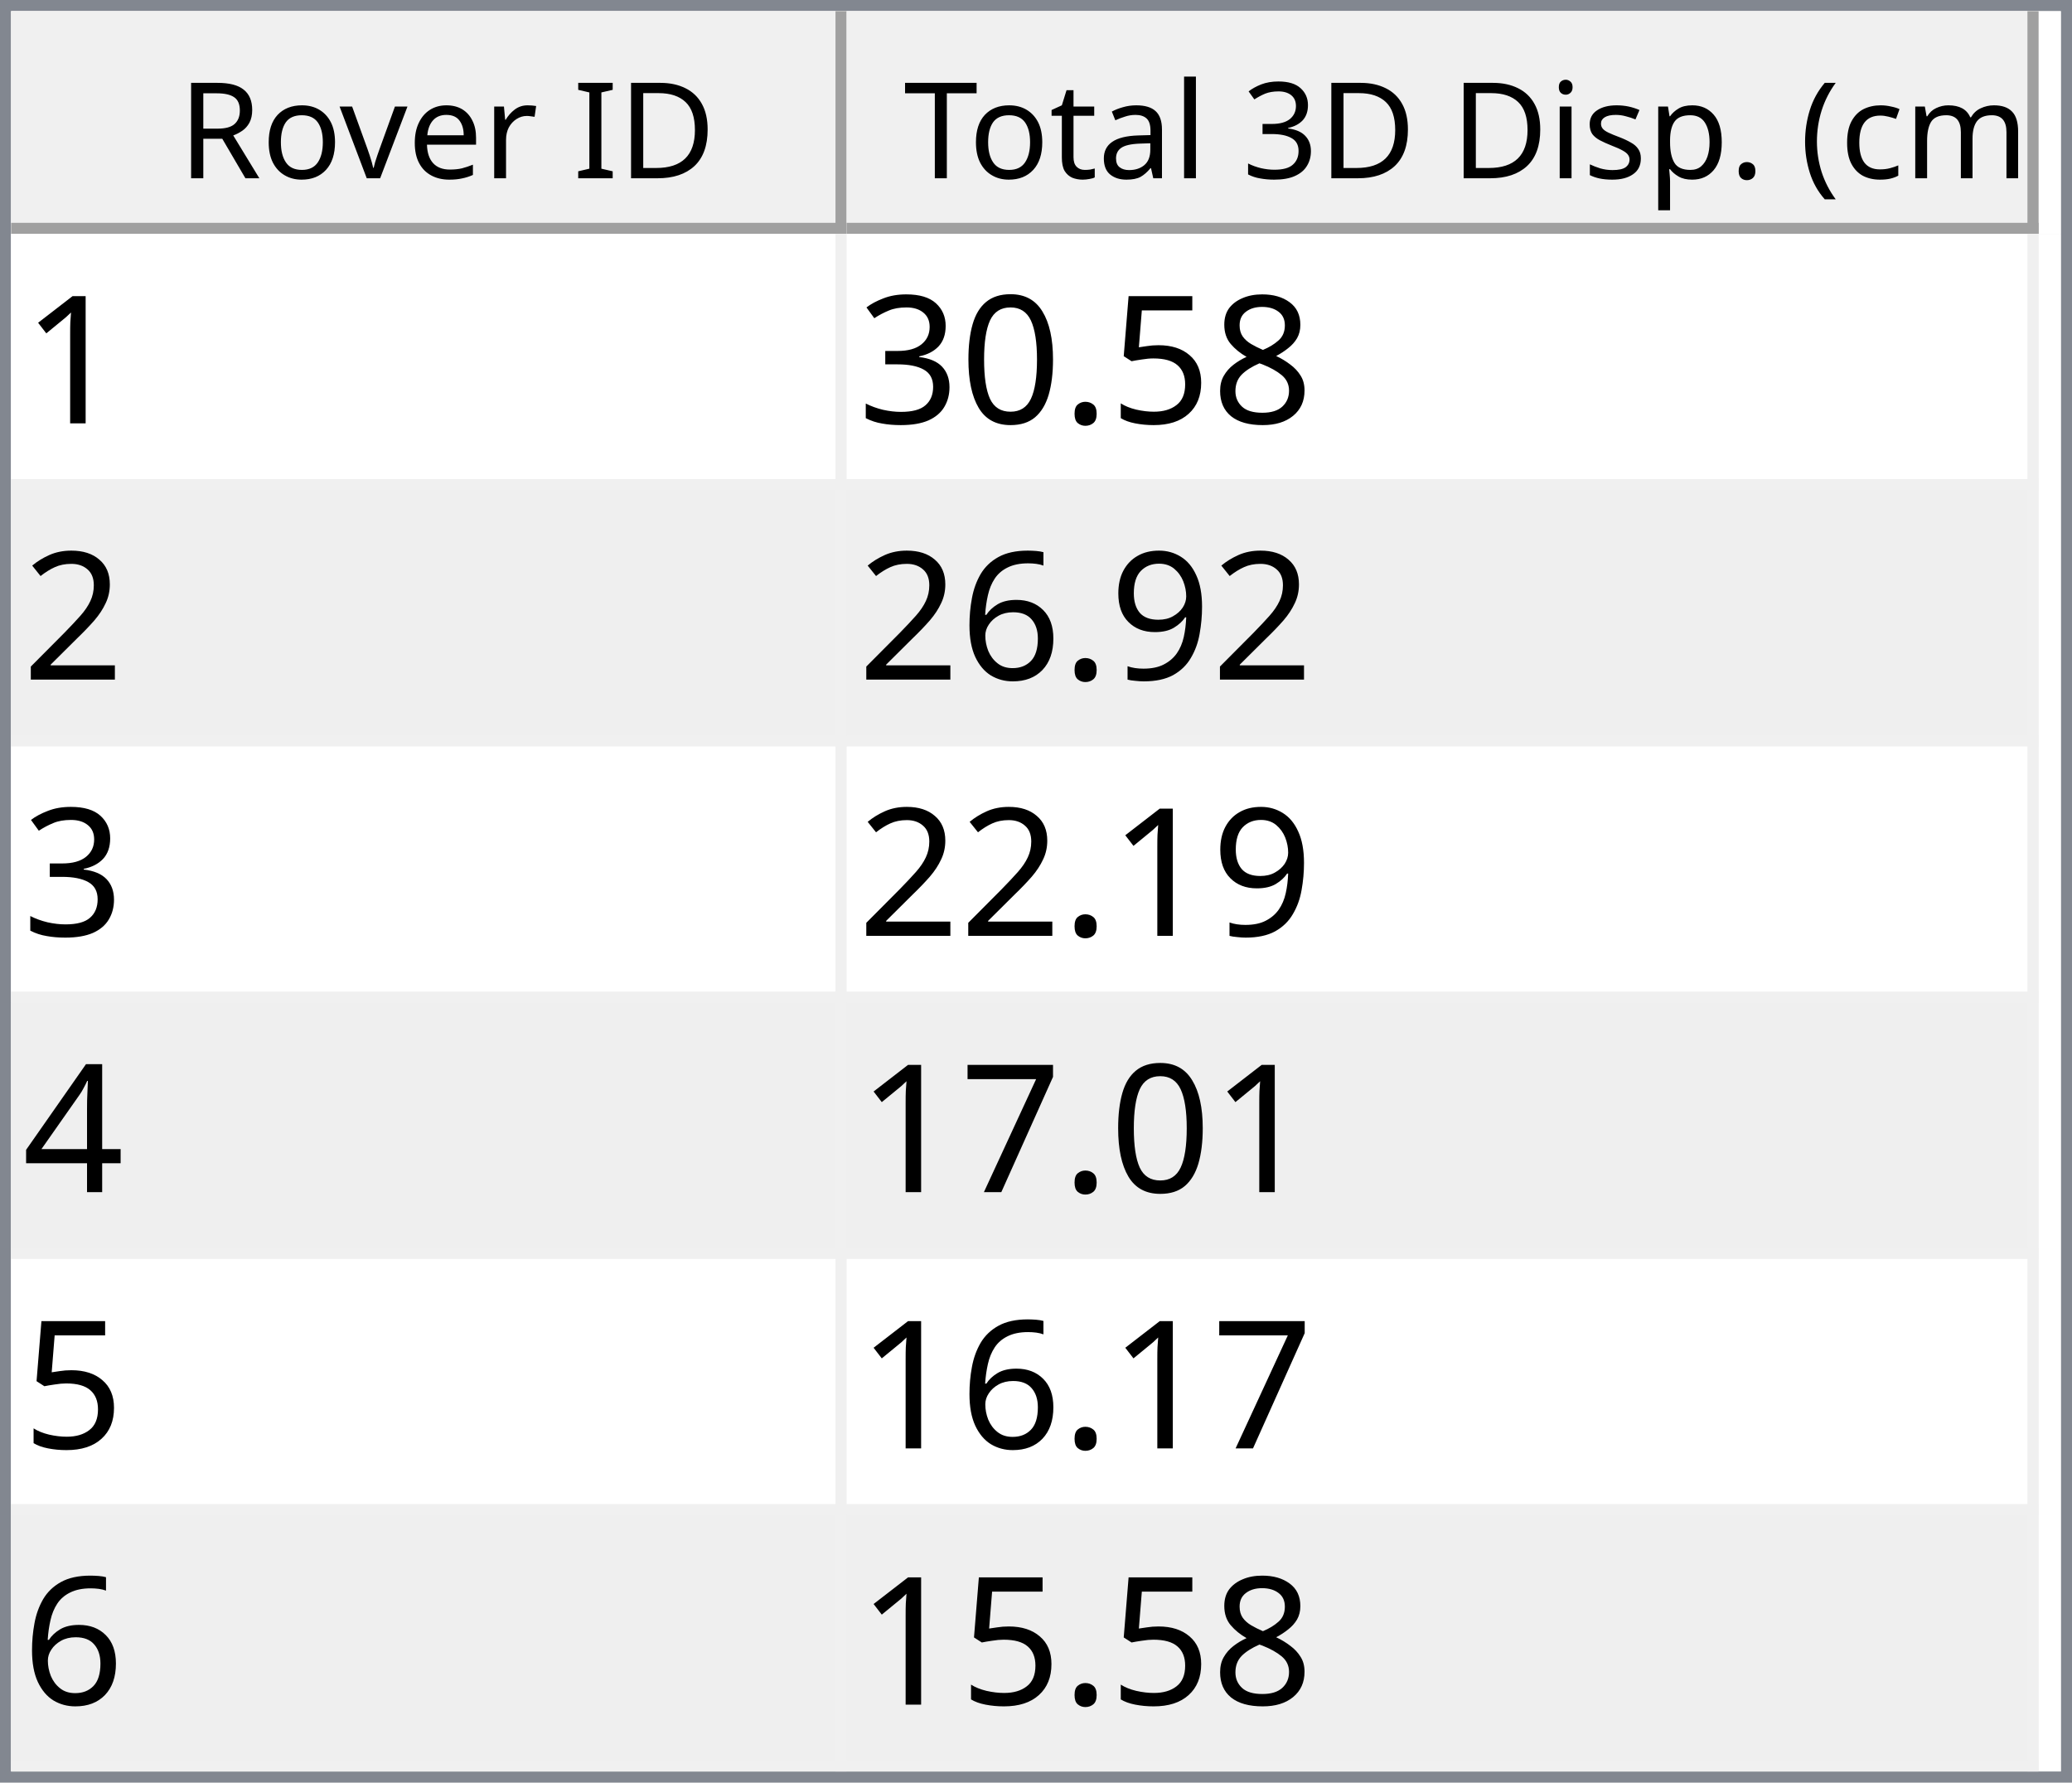
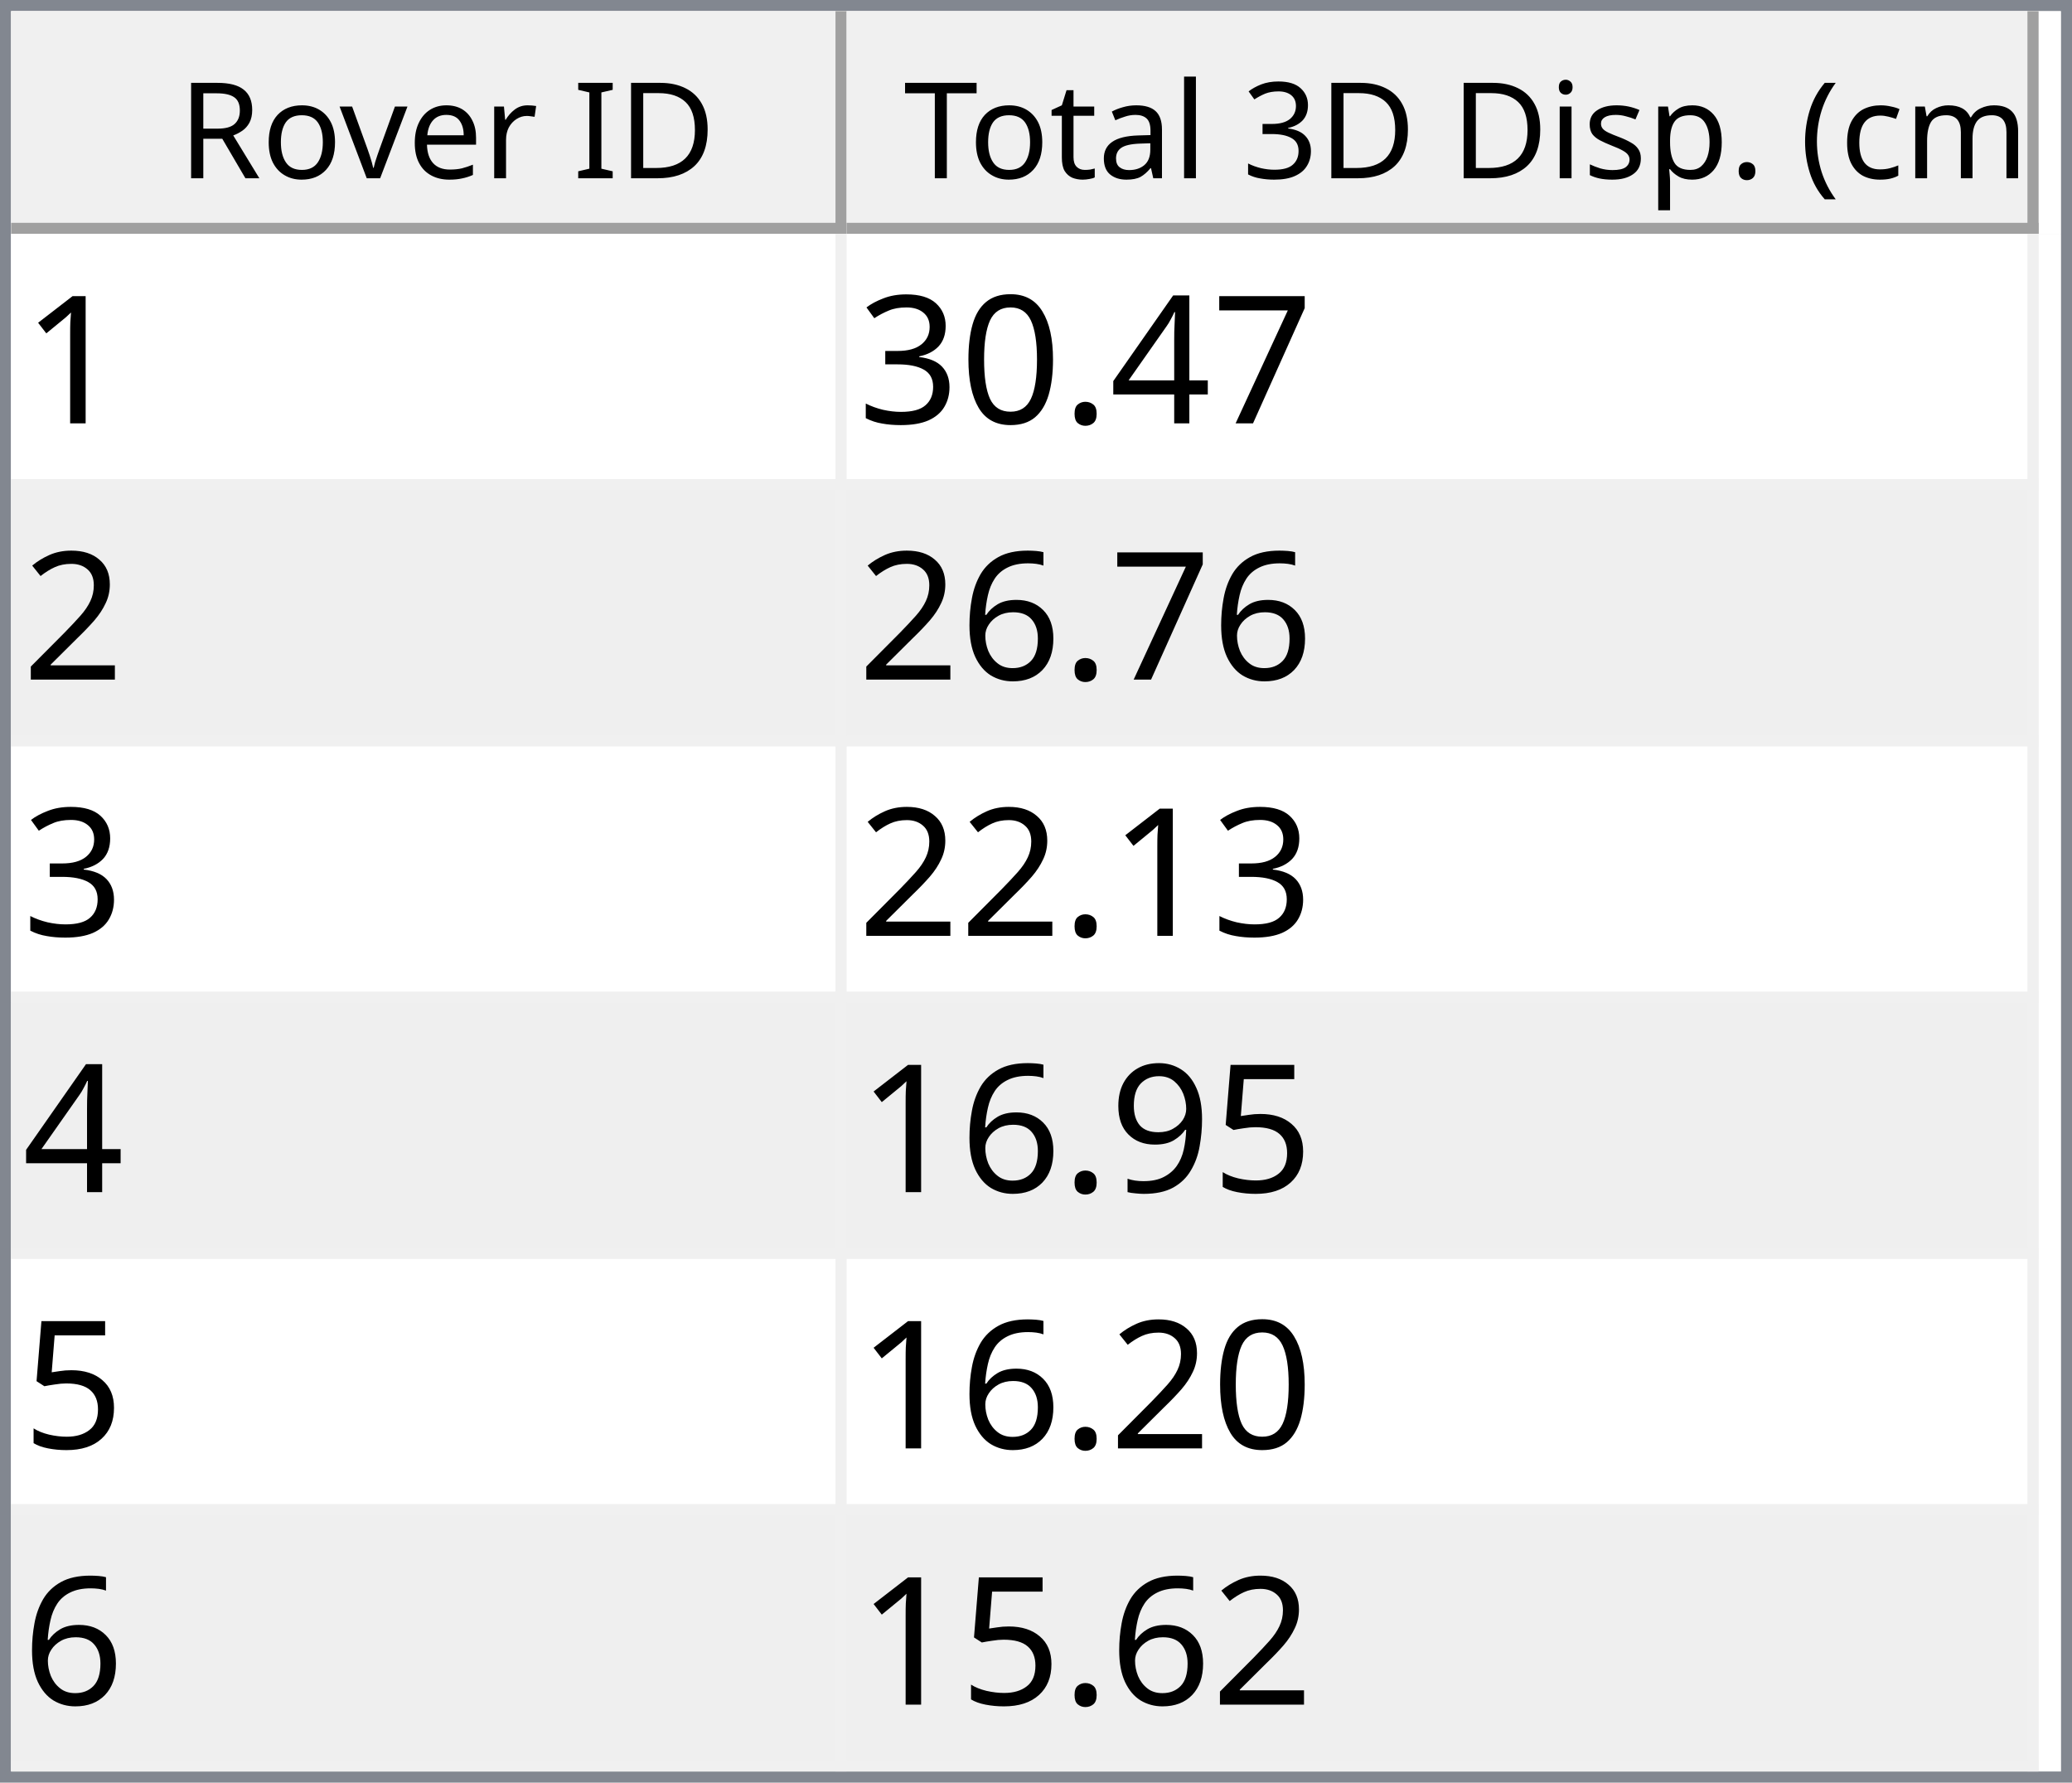
<svg xmlns="http://www.w3.org/2000/svg" style="fill-opacity:1; color-rendering:auto; color-interpolation:auto; text-rendering:auto; stroke:black; stroke-linecap:square; stroke-miterlimit:10; shape-rendering:auto; stroke-opacity:1; fill:black; stroke-dasharray:none; font-weight:normal; stroke-width:1; font-family:'Dialog'; font-style:normal; stroke-linejoin:miter; font-size:12px; stroke-dashoffset:0; image-rendering:auto;" width="186" height="160">
  <defs id="genericDefs" />
  <g>
    <defs id="defs1">
      <clipPath clipPathUnits="userSpaceOnUse" id="clipPath1">
        <path d="M0 0 L186 0 L186 160 L0 160 L0 0 Z" />
      </clipPath>
      <clipPath clipPathUnits="userSpaceOnUse" id="clipPath2">
        <path d="M0 0 L0 160 L186 160 L186 0 Z" />
      </clipPath>
      <clipPath clipPathUnits="userSpaceOnUse" id="clipPath3">
        <path d="M0 0 L0 20 L184 20 L184 0 Z" />
      </clipPath>
      <clipPath clipPathUnits="userSpaceOnUse" id="clipPath4">
        <path d="M0 0 L0 20 L75 20 L75 0 Z" />
      </clipPath>
      <clipPath clipPathUnits="userSpaceOnUse" id="clipPath5">
        <path d="M1 1 L1 19 L74 19 L74 1 Z" />
      </clipPath>
      <clipPath clipPathUnits="userSpaceOnUse" id="clipPath6">
        <path d="M0 0 L0 18 L73 18 L73 0 Z" />
      </clipPath>
      <clipPath clipPathUnits="userSpaceOnUse" id="clipPath7">
        <path d="M-0.5 -0.5 L-0.5 19.5 L74.5 19.5 L74.5 -0.5 Z" />
      </clipPath>
      <clipPath clipPathUnits="userSpaceOnUse" id="clipPath8">
        <path d="M0 0 L0 20 L107 20 L107 0 Z" />
      </clipPath>
      <clipPath clipPathUnits="userSpaceOnUse" id="clipPath9">
        <path d="M1 1 L1 19 L106 19 L106 1 Z" />
      </clipPath>
      <clipPath clipPathUnits="userSpaceOnUse" id="clipPath10">
        <path d="M0 0 L0 18 L105 18 L105 0 Z" />
      </clipPath>
      <clipPath clipPathUnits="userSpaceOnUse" id="clipPath11">
        <path d="M-0.5 -0.5 L-0.5 19.5 L106.5 19.5 L106.5 -0.5 Z" />
      </clipPath>
      <clipPath clipPathUnits="userSpaceOnUse" id="clipPath12">
        <path d="M0 0 L0 138 L184 138 L184 0 Z" />
      </clipPath>
      <clipPath clipPathUnits="userSpaceOnUse" id="clipPath13">
        <path d="M0 0 L0 138 L182 138 L182 0 Z" />
      </clipPath>
      <clipPath clipPathUnits="userSpaceOnUse" id="clipPath14">
        <path d="M-0.5 -0.5 L-0.5 137.5 L181.5 137.5 L181.5 -0.5 Z" />
      </clipPath>
      <clipPath clipPathUnits="userSpaceOnUse" id="clipPath15">
        <path d="M0 0 L0 22 L74 22 L74 0 Z" />
      </clipPath>
      <clipPath clipPathUnits="userSpaceOnUse" id="clipPath16">
        <path d="M0 0 L0 22 L106 22 L106 0 Z" />
      </clipPath>
      <font horiz-adv-x="64.551" id="font1">
        <font-face ascent="107.91" descent="25.098" units-per-em="100" style="font-style:normal; font-family:Segoe UI; font-weight:normal;" />
        <missing-glyph horiz-adv-x="64.551" d="M8.109 0 L8.109 68.266 L56.453 68.266 L56.453 0 L8.109 0 ZM15.328 7.234 L49.219 7.234 L49.219 61.031 L15.328 61.031 L15.328 7.234 Z" />
        <glyph unicode="D" horiz-adv-x="70.117" d="M9.188 0 L9.188 70.016 L28.516 70.016 Q65.531 70.016 65.531 35.891 Q65.531 19.672 55.25 9.836 Q44.969 0 27.734 0 L9.188 0 ZM17.391 62.594 L17.391 7.422 L27.828 7.422 Q41.609 7.422 49.273 14.797 Q56.938 22.172 56.938 35.688 Q56.938 62.594 28.328 62.594 L17.391 62.594 Z" />
        <glyph unicode="I" horiz-adv-x="26.611" d="M17.391 0 L9.188 0 L9.188 70.016 L17.391 70.016 L17.391 0 Z" />
        <glyph unicode=" " horiz-adv-x="27.393" d="" />
        <glyph unicode="r" horiz-adv-x="34.766" d="M34.188 41.891 Q32.078 43.5 28.125 43.5 Q23 43.5 19.555 38.672 Q16.109 33.844 16.109 25.484 L16.109 0 L8.109 0 L8.109 50 L16.109 50 L16.109 39.703 L16.312 39.703 Q18.016 44.969 21.531 47.922 Q25.047 50.875 29.391 50.875 Q32.516 50.875 34.188 50.203 L34.188 41.891 Z" />
        <glyph unicode="e" horiz-adv-x="52.295" d="M48.297 23 L12.984 23 Q13.188 14.656 17.484 10.109 Q21.781 5.562 29.297 5.562 Q37.75 5.562 44.828 11.141 L44.828 3.609 Q38.234 -1.172 27.391 -1.172 Q16.797 -1.172 10.742 5.641 Q4.688 12.453 4.688 24.812 Q4.688 36.469 11.305 43.82 Q17.922 51.172 27.734 51.172 Q37.547 51.172 42.922 44.828 Q48.297 38.484 48.297 27.203 L48.297 23 ZM40.094 29.781 Q40.047 36.719 36.75 40.578 Q33.453 44.438 27.594 44.438 Q21.922 44.438 17.969 40.383 Q14.016 36.328 13.094 29.781 L40.094 29.781 Z" />
        <glyph unicode="v" horiz-adv-x="47.9" d="M47.406 50 L27.484 0 L19.625 0 L0.688 50 L9.469 50 L22.172 13.672 Q23.578 9.672 23.922 6.688 L24.125 6.688 Q24.609 10.453 25.688 13.484 L38.969 50 L47.406 50 Z" />
        <glyph unicode="o" horiz-adv-x="58.594" d="M29 -1.172 Q17.922 -1.172 11.305 5.836 Q4.688 12.844 4.688 24.422 Q4.688 37.016 11.57 44.094 Q18.453 51.172 30.172 51.172 Q41.359 51.172 47.633 44.289 Q53.906 37.406 53.906 25.203 Q53.906 13.234 47.141 6.031 Q40.375 -1.172 29 -1.172 ZM29.594 44.438 Q21.875 44.438 17.383 39.188 Q12.891 33.938 12.891 24.703 Q12.891 15.828 17.43 10.695 Q21.969 5.562 29.594 5.562 Q37.359 5.562 41.531 10.594 Q45.703 15.625 45.703 24.906 Q45.703 34.281 41.531 39.359 Q37.359 44.438 29.594 44.438 Z" />
        <glyph unicode="R" horiz-adv-x="59.814" d="M59.375 0 L49.609 0 L37.891 19.625 Q36.281 22.359 34.766 24.289 Q33.25 26.219 31.664 27.438 Q30.078 28.656 28.25 29.219 Q26.422 29.781 24.125 29.781 L17.391 29.781 L17.391 0 L9.188 0 L9.188 70.016 L30.078 70.016 Q34.672 70.016 38.555 68.867 Q42.438 67.719 45.289 65.375 Q48.141 63.031 49.758 59.547 Q51.375 56.062 51.375 51.375 Q51.375 47.703 50.273 44.656 Q49.172 41.609 47.148 39.211 Q45.125 36.812 42.266 35.133 Q39.406 33.453 35.844 32.516 L35.844 32.328 Q37.594 31.547 38.891 30.547 Q40.188 29.547 41.359 28.18 Q42.531 26.812 43.68 25.078 Q44.828 23.344 46.234 21.047 L59.375 0 ZM17.391 62.594 L17.391 37.203 L28.516 37.203 Q31.594 37.203 34.203 38.133 Q36.812 39.062 38.719 40.797 Q40.625 42.531 41.703 45.047 Q42.781 47.562 42.781 50.688 Q42.781 56.297 39.141 59.445 Q35.5 62.594 28.609 62.594 L17.391 62.594 Z" />
        <glyph unicode=")" horiz-adv-x="30.176" d="M8.297 -15.922 L1.172 -15.922 Q16.406 2.344 16.406 26.812 Q16.406 51.469 1.078 70.016 L8.297 70.016 Q23.531 52.156 23.531 26.703 Q23.531 1.375 8.297 -15.922 Z" />
        <glyph unicode="m" horiz-adv-x="86.133" d="M79.109 0 L71.094 0 L71.094 28.719 Q71.094 37.016 68.531 40.727 Q65.969 44.438 59.906 44.438 Q54.781 44.438 51.195 39.75 Q47.609 35.062 47.609 28.516 L47.609 0 L39.594 0 L39.594 29.688 Q39.594 44.438 28.219 44.438 Q22.953 44.438 19.531 40.016 Q16.109 35.594 16.109 28.516 L16.109 0 L8.109 0 L8.109 50 L16.109 50 L16.109 42.094 L16.312 42.094 Q21.625 51.172 31.844 51.172 Q36.969 51.172 40.773 48.312 Q44.578 45.453 46 40.828 Q51.562 51.172 62.594 51.172 Q79.109 51.172 79.109 30.812 L79.109 0 Z" />
        <glyph unicode="c" horiz-adv-x="46.191" d="M42.188 2.297 Q36.422 -1.172 28.516 -1.172 Q17.828 -1.172 11.258 5.789 Q4.688 12.75 4.688 23.828 Q4.688 36.188 11.766 43.68 Q18.844 51.172 30.672 51.172 Q37.25 51.172 42.281 48.734 L42.281 40.531 Q36.719 44.438 30.375 44.438 Q22.703 44.438 17.797 38.945 Q12.891 33.453 12.891 24.516 Q12.891 15.719 17.508 10.641 Q22.125 5.562 29.891 5.562 Q36.422 5.562 42.188 9.906 L42.188 2.297 Z" />
        <glyph unicode="(" horiz-adv-x="30.176" d="M29.109 -15.922 L21.969 -15.922 Q6.844 1.375 6.844 26.703 Q6.844 52.156 21.969 70.016 L29.203 70.016 Q13.875 51.469 13.875 26.812 Q13.875 2.344 29.109 -15.922 Z" />
        <glyph unicode="." horiz-adv-x="21.68" d="M10.891 -1.078 Q8.641 -1.078 7.055 0.539 Q5.469 2.156 5.469 4.391 Q5.469 6.641 7.055 8.273 Q8.641 9.906 10.891 9.906 Q13.188 9.906 14.797 8.273 Q16.406 6.641 16.406 4.391 Q16.406 2.156 14.797 0.539 Q13.188 -1.078 10.891 -1.078 Z" />
        <glyph unicode="p" horiz-adv-x="58.789" d="M16.312 7.234 L16.109 7.234 L16.109 -23 L8.109 -23 L8.109 50 L16.109 50 L16.109 41.219 L16.312 41.219 Q22.219 51.172 33.594 51.172 Q43.266 51.172 48.688 44.461 Q54.109 37.75 54.109 26.469 Q54.109 13.922 48 6.375 Q41.891 -1.172 31.297 -1.172 Q21.578 -1.172 16.312 7.234 ZM16.109 27.391 L16.109 20.406 Q16.109 14.203 20.141 9.883 Q24.172 5.562 30.375 5.562 Q37.641 5.562 41.773 11.133 Q45.906 16.703 45.906 26.609 Q45.906 34.969 42.047 39.703 Q38.188 44.438 31.594 44.438 Q24.609 44.438 20.359 39.578 Q16.109 34.719 16.109 27.391 Z" />
        <glyph unicode="s" horiz-adv-x="42.432" d="M5.078 1.812 L5.078 10.406 Q11.625 5.562 19.484 5.562 Q30.031 5.562 30.031 12.594 Q30.031 14.594 29.125 15.992 Q28.219 17.391 26.68 18.461 Q25.141 19.531 23.07 20.383 Q21 21.234 18.609 22.172 Q15.281 23.484 12.766 24.828 Q10.25 26.172 8.57 27.859 Q6.891 29.547 6.031 31.695 Q5.172 33.844 5.172 36.719 Q5.172 40.234 6.789 42.945 Q8.406 45.656 11.086 47.484 Q13.766 49.312 17.211 50.242 Q20.656 51.172 24.312 51.172 Q30.812 51.172 35.938 48.922 L35.938 40.828 Q30.422 44.438 23.25 44.438 Q21 44.438 19.195 43.922 Q17.391 43.406 16.094 42.477 Q14.797 41.547 14.086 40.258 Q13.375 38.969 13.375 37.406 Q13.375 35.453 14.086 34.133 Q14.797 32.812 16.164 31.789 Q17.531 30.766 19.484 29.938 Q21.438 29.109 23.922 28.125 Q27.25 26.859 29.883 25.516 Q32.516 24.172 34.375 22.484 Q36.234 20.797 37.234 18.602 Q38.234 16.406 38.234 13.375 Q38.234 9.672 36.602 6.938 Q34.969 4.203 32.234 2.398 Q29.5 0.594 25.93 -0.289 Q22.359 -1.172 18.453 -1.172 Q10.75 -1.172 5.078 1.812 Z" />
        <glyph unicode="i" horiz-adv-x="24.219" d="M12.203 62.703 Q10.062 62.703 8.547 64.164 Q7.031 65.625 7.031 67.875 Q7.031 70.125 8.547 71.609 Q10.062 73.094 12.203 73.094 Q14.406 73.094 15.945 71.609 Q17.484 70.125 17.484 67.875 Q17.484 65.719 15.945 64.211 Q14.406 62.703 12.203 62.703 ZM16.109 0 L8.109 0 L8.109 50 L16.109 50 L16.109 0 Z" />
        <glyph unicode="3" horiz-adv-x="53.906" d="M46.531 19.828 Q46.531 15.094 44.75 11.211 Q42.969 7.328 39.719 4.57 Q36.469 1.812 31.93 0.297 Q27.391 -1.219 21.922 -1.219 Q11.922 -1.219 6 2.594 L6 11.188 Q13.094 5.609 22.219 5.609 Q25.875 5.609 28.828 6.539 Q31.781 7.469 33.906 9.227 Q36.031 10.984 37.18 13.477 Q38.328 15.969 38.328 19.094 Q38.328 32.812 18.797 32.812 L12.984 32.812 L12.984 39.594 L18.5 39.594 Q35.797 39.594 35.797 52.484 Q35.797 64.406 22.609 64.406 Q15.188 64.406 8.688 59.422 L8.688 67.188 Q15.375 71.188 24.609 71.188 Q29 71.188 32.57 69.969 Q36.141 68.75 38.68 66.555 Q41.219 64.359 42.609 61.281 Q44 58.203 44 54.5 Q44 40.672 30.031 36.719 L30.031 36.531 Q33.594 36.141 36.625 34.797 Q39.656 33.453 41.852 31.305 Q44.047 29.156 45.289 26.25 Q46.531 23.344 46.531 19.828 Z" />
        <glyph unicode="l" horiz-adv-x="24.219" d="M16.109 0 L8.109 0 L8.109 74.031 L16.109 74.031 L16.109 0 Z" />
        <glyph unicode="a" horiz-adv-x="50.879" d="M43.891 0 L35.891 0 L35.891 7.812 L35.688 7.812 Q30.469 -1.172 20.312 -1.172 Q12.844 -1.172 8.617 2.781 Q4.391 6.734 4.391 13.281 Q4.391 27.297 20.906 29.594 L35.891 31.688 Q35.891 44.438 25.594 44.438 Q16.547 44.438 9.281 38.281 L9.281 46.484 Q16.656 51.172 26.266 51.172 Q43.891 51.172 43.891 32.516 L43.891 0 ZM35.891 25.297 L23.828 23.641 Q18.266 22.859 15.43 20.875 Q12.594 18.891 12.594 13.875 Q12.594 10.203 15.211 7.883 Q17.828 5.562 22.172 5.562 Q28.125 5.562 32.008 9.742 Q35.891 13.922 35.891 20.312 L35.891 25.297 Z" />
        <glyph unicode="t" horiz-adv-x="33.887" d="M31.297 0.484 Q28.469 -1.078 23.828 -1.078 Q10.688 -1.078 10.688 13.578 L10.688 43.172 L2.094 43.172 L2.094 50 L10.688 50 L10.688 62.203 L18.703 64.797 L18.703 50 L31.297 50 L31.297 43.172 L18.703 43.172 L18.703 14.984 Q18.703 9.969 20.414 7.82 Q22.125 5.672 26.078 5.672 Q29.109 5.672 31.297 7.328 L31.297 0.484 Z" />
        <glyph unicode="T" horiz-adv-x="52.393" d="M50.594 62.594 L30.375 62.594 L30.375 0 L22.172 0 L22.172 62.594 L2 62.594 L2 70.016 L50.594 70.016 L50.594 62.594 Z" />
      </font>
      <font horiz-adv-x="75.0" id="font2">
        <font-face ascent="100.537" descent="21.973" units-per-em="100" style="font-style:normal; font-family:sans-serif; font-weight:normal;" />
        <missing-glyph horiz-adv-x="75.0" d="M12.5 0 L12.5 62.5 L62.5 62.5 L62.5 0 L12.5 0 ZM14.062 1.562 L60.938 1.562 L60.938 60.938 L14.062 60.938 L14.062 1.562 Z" />
        <glyph unicode="1" horiz-adv-x="55.615" d="M37.25 0 L28.469 0 L28.469 56 Q25.297 52.984 20.141 49.953 Q14.984 46.922 10.891 45.406 L10.891 53.906 Q18.266 57.375 23.781 62.305 Q29.297 67.234 31.594 71.875 L37.25 71.875 L37.25 0 Z" />
-         <glyph unicode="8" horiz-adv-x="55.615" d="M17.672 38.812 Q12.203 40.828 9.57 44.539 Q6.938 48.25 6.938 53.422 Q6.938 61.234 12.555 66.555 Q18.172 71.875 27.484 71.875 Q36.859 71.875 42.578 66.43 Q48.297 60.984 48.297 53.172 Q48.297 48.188 45.68 44.508 Q43.062 40.828 37.75 38.812 Q44.344 36.672 47.781 31.883 Q51.219 27.094 51.219 20.453 Q51.219 11.281 44.727 5.031 Q38.234 -1.219 27.641 -1.219 Q17.047 -1.219 10.547 5.055 Q4.047 11.328 4.047 20.703 Q4.047 27.688 7.594 32.398 Q11.141 37.109 17.672 38.812 ZM15.922 53.719 Q15.922 48.641 19.195 45.414 Q22.469 42.188 27.688 42.188 Q32.766 42.188 36.016 45.383 Q39.266 48.578 39.266 53.219 Q39.266 58.062 35.914 61.359 Q32.562 64.656 27.594 64.656 Q22.562 64.656 19.242 61.43 Q15.922 58.203 15.922 53.719 ZM13.094 20.656 Q13.094 16.891 14.875 13.375 Q16.656 9.859 20.172 7.93 Q23.688 6 27.734 6 Q34.031 6 38.133 10.055 Q42.234 14.109 42.234 20.359 Q42.234 26.703 38.016 30.859 Q33.797 35.016 27.438 35.016 Q21.234 35.016 17.164 30.914 Q13.094 26.812 13.094 20.656 Z" />
-         <glyph unicode="5" horiz-adv-x="55.615" d="M4.156 18.75 L13.375 19.531 Q14.406 12.797 18.141 9.398 Q21.875 6 27.156 6 Q33.5 6 37.891 10.789 Q42.281 15.578 42.281 23.484 Q42.281 31 38.062 35.352 Q33.844 39.703 27 39.703 Q22.75 39.703 19.336 37.773 Q15.922 35.844 13.969 32.766 L5.719 33.844 L12.641 70.609 L48.25 70.609 L48.25 62.203 L19.672 62.203 L15.828 42.969 Q22.266 47.469 29.344 47.469 Q38.719 47.469 45.164 40.969 Q51.609 34.469 51.609 24.266 Q51.609 14.547 45.953 7.469 Q39.062 -1.219 27.156 -1.219 Q17.391 -1.219 11.211 4.25 Q5.031 9.719 4.156 18.75 Z" />
+         <glyph unicode="7" horiz-adv-x="55.615" d="M4.734 62.203 L4.734 70.656 L51.078 70.656 L51.078 63.812 Q44.234 56.547 37.523 44.484 Q30.812 32.422 27.156 19.672 Q24.516 10.688 23.781 0 L14.75 0 Q14.891 8.453 18.062 20.414 Q21.234 32.375 27.172 43.484 Q33.109 54.594 39.797 62.203 L4.734 62.203 Z" />
+         <glyph unicode="4" horiz-adv-x="55.615" d="M32.328 0 L32.328 17.141 L1.266 17.141 L1.266 25.203 L33.938 71.578 L41.109 71.578 L41.109 25.203 L50.781 25.203 L50.781 17.141 L41.109 17.141 L41.109 0 L32.328 0 ZM32.328 25.203 L32.328 57.469 L9.906 25.203 L32.328 25.203 Z" />
        <glyph unicode="." horiz-adv-x="27.783" d="M9.078 0 L9.078 10.016 L19.094 10.016 L19.094 0 L9.078 0 Z" />
        <glyph unicode="0" horiz-adv-x="55.615" d="M4.156 35.297 Q4.156 48 6.766 55.742 Q9.375 63.484 14.523 67.68 Q19.672 71.875 27.484 71.875 Q33.25 71.875 37.594 69.555 Q41.938 67.234 44.773 62.867 Q47.609 58.5 49.219 52.227 Q50.828 45.953 50.828 35.297 Q50.828 22.703 48.242 14.969 Q45.656 7.234 40.508 3.008 Q35.359 -1.219 27.484 -1.219 Q17.141 -1.219 11.234 6.203 Q4.156 15.141 4.156 35.297 ZM13.188 35.297 Q13.188 17.672 17.312 11.836 Q21.438 6 27.484 6 Q33.547 6 37.672 11.859 Q41.797 17.719 41.797 35.297 Q41.797 52.984 37.672 58.789 Q33.547 64.594 27.391 64.594 Q21.344 64.594 17.719 59.469 Q13.188 52.938 13.188 35.297 Z" />
        <glyph unicode="3" horiz-adv-x="55.615" d="M4.203 18.891 L12.984 20.062 Q14.5 12.594 18.141 9.297 Q21.781 6 27 6 Q33.203 6 37.477 10.297 Q41.75 14.594 41.75 20.953 Q41.75 27 37.797 30.93 Q33.844 34.859 27.734 34.859 Q25.25 34.859 21.531 33.891 L22.516 41.609 Q23.391 41.5 23.922 41.5 Q29.547 41.5 34.039 44.43 Q38.531 47.359 38.531 53.469 Q38.531 58.297 35.258 61.477 Q31.984 64.656 26.812 64.656 Q21.688 64.656 18.266 61.43 Q14.844 58.203 13.875 51.766 L5.078 53.328 Q6.688 62.156 12.398 67.016 Q18.109 71.875 26.609 71.875 Q32.469 71.875 37.398 69.359 Q42.328 66.844 44.945 62.5 Q47.562 58.156 47.562 53.266 Q47.562 48.641 45.07 44.828 Q42.578 41.016 37.703 38.766 Q44.047 37.312 47.562 32.695 Q51.078 28.078 51.078 21.141 Q51.078 11.766 44.242 5.25 Q37.406 -1.266 26.953 -1.266 Q17.531 -1.266 11.305 4.352 Q5.078 9.969 4.203 18.891 Z" />
        <glyph unicode="2" horiz-adv-x="55.615" d="M50.344 8.453 L50.344 0 L3.031 0 Q2.938 3.172 4.047 6.109 Q5.859 10.938 9.836 15.625 Q13.812 20.312 21.344 26.469 Q33.016 36.031 37.117 41.625 Q41.219 47.219 41.219 52.203 Q41.219 57.422 37.477 61.008 Q33.734 64.594 27.734 64.594 Q21.391 64.594 17.578 60.789 Q13.766 56.984 13.719 50.25 L4.688 51.172 Q5.609 61.281 11.664 66.578 Q17.719 71.875 27.938 71.875 Q38.234 71.875 44.242 66.164 Q50.25 60.453 50.25 52 Q50.25 47.703 48.492 43.555 Q46.734 39.406 42.656 34.812 Q38.578 30.219 29.109 22.219 Q21.188 15.578 18.945 13.211 Q16.703 10.844 15.234 8.453 L50.344 8.453 Z" />
+         <glyph unicode="6" horiz-adv-x="55.615" d="M49.75 54.047 L41.016 53.375 Q39.844 58.547 37.703 60.891 Q34.125 64.656 28.906 64.656 Q24.703 64.656 21.531 62.312 Q17.391 59.281 14.992 53.469 Q12.594 47.656 12.5 36.922 Q15.672 41.75 20.266 44.094 Q24.859 46.438 29.891 46.438 Q38.672 46.438 44.852 39.969 Q51.031 33.5 51.031 23.25 Q51.031 16.5 48.125 10.719 Q45.219 4.938 40.141 1.859 Q35.062 -1.219 28.609 -1.219 Q17.625 -1.219 10.695 6.859 Q3.766 14.938 3.766 33.5 Q3.766 54.25 11.422 63.672 Q18.109 71.875 29.438 71.875 Q37.891 71.875 43.289 67.141 Q48.688 62.406 49.75 54.047 ZM13.875 23.188 Q13.875 18.656 15.797 14.508 Q17.719 10.359 21.188 8.18 Q24.656 6 28.469 6 Q34.031 6 38.039 10.492 Q42.047 14.984 42.047 22.703 Q42.047 30.125 38.086 34.398 Q34.125 38.672 28.125 38.672 Q22.172 38.672 18.023 34.398 Q13.875 30.125 13.875 23.188 Z" />
+         <glyph unicode="5" horiz-adv-x="55.615" d="M4.156 18.75 L13.375 19.531 Q14.406 12.797 18.141 9.398 Q21.875 6 27.156 6 Q33.5 6 37.891 10.789 Q42.281 15.578 42.281 23.484 Q42.281 31 38.062 35.352 Q33.844 39.703 27 39.703 Q22.75 39.703 19.336 37.773 Q15.922 35.844 13.969 32.766 L5.719 33.844 L12.641 70.609 L48.25 70.609 L48.25 62.203 L19.672 62.203 L15.828 42.969 Q22.266 47.469 29.344 47.469 Q38.719 47.469 45.164 40.969 Q51.609 34.469 51.609 24.266 Q51.609 14.547 45.953 7.469 Q39.062 -1.219 27.156 -1.219 Q17.391 -1.219 11.211 4.25 Q5.031 9.719 4.156 18.75 Z" />
        <glyph unicode="9" horiz-adv-x="55.615" d="M5.469 16.547 L13.922 17.328 Q14.984 11.375 18.016 8.688 Q21.047 6 25.781 6 Q29.828 6 32.883 7.859 Q35.938 9.719 37.891 12.82 Q39.844 15.922 41.164 21.195 Q42.484 26.469 42.484 31.938 Q42.484 32.516 42.438 33.688 Q39.797 29.5 35.234 26.883 Q30.672 24.266 25.344 24.266 Q16.453 24.266 10.305 30.711 Q4.156 37.156 4.156 47.703 Q4.156 58.594 10.578 65.234 Q17 71.875 26.656 71.875 Q33.641 71.875 39.43 68.117 Q45.219 64.359 48.219 57.398 Q51.219 50.438 51.219 37.25 Q51.219 23.531 48.242 15.406 Q45.266 7.281 39.383 3.031 Q33.5 -1.219 25.594 -1.219 Q17.188 -1.219 11.867 3.445 Q6.547 8.109 5.469 16.547 ZM41.453 48.141 Q41.453 55.719 37.43 60.156 Q33.406 64.594 27.734 64.594 Q21.875 64.594 17.531 59.812 Q13.188 55.031 13.188 47.406 Q13.188 40.578 17.312 36.305 Q21.438 32.031 27.484 32.031 Q33.594 32.031 37.523 36.305 Q41.453 40.578 41.453 48.141 Z" />
-         <glyph unicode="6" horiz-adv-x="55.615" d="M49.75 54.047 L41.016 53.375 Q39.844 58.547 37.703 60.891 Q34.125 64.656 28.906 64.656 Q24.703 64.656 21.531 62.312 Q17.391 59.281 14.992 53.469 Q12.594 47.656 12.5 36.922 Q15.672 41.75 20.266 44.094 Q24.859 46.438 29.891 46.438 Q38.672 46.438 44.852 39.969 Q51.031 33.5 51.031 23.25 Q51.031 16.5 48.125 10.719 Q45.219 4.938 40.141 1.859 Q35.062 -1.219 28.609 -1.219 Q17.625 -1.219 10.695 6.859 Q3.766 14.938 3.766 33.5 Q3.766 54.25 11.422 63.672 Q18.109 71.875 29.438 71.875 Q37.891 71.875 43.289 67.141 Q48.688 62.406 49.75 54.047 ZM13.875 23.188 Q13.875 18.656 15.797 14.508 Q17.719 10.359 21.188 8.18 Q24.656 6 28.469 6 Q34.031 6 38.039 10.492 Q42.047 14.984 42.047 22.703 Q42.047 30.125 38.086 34.398 Q34.125 38.672 28.125 38.672 Q22.172 38.672 18.023 34.398 Q13.875 30.125 13.875 23.188 Z" />
-         <glyph unicode="4" horiz-adv-x="55.615" d="M32.328 0 L32.328 17.141 L1.266 17.141 L1.266 25.203 L33.938 71.578 L41.109 71.578 L41.109 25.203 L50.781 25.203 L50.781 17.141 L41.109 17.141 L41.109 0 L32.328 0 ZM32.328 25.203 L32.328 57.469 L9.906 25.203 L32.328 25.203 Z" />
-         <glyph unicode="7" horiz-adv-x="55.615" d="M4.734 62.203 L4.734 70.656 L51.078 70.656 L51.078 63.812 Q44.234 56.547 37.523 44.484 Q30.812 32.422 27.156 19.672 Q24.516 10.688 23.781 0 L14.75 0 Q14.891 8.453 18.062 20.414 Q21.234 32.375 27.172 43.484 Q33.109 54.594 39.797 62.203 L4.734 62.203 Z" />
      </font>
    </defs>
    <g style="fill:white; stroke:white;">
      <rect x="0" y="0" width="186" style="clip-path:url(#clipPath1); stroke:none;" height="160" />
    </g>
    <g style="fill:white; text-rendering:optimizeSpeed; color-rendering:optimizeSpeed; image-rendering:optimizeSpeed; shape-rendering:crispEdges; stroke:white; color-interpolation:sRGB;">
      <rect x="0" width="186" height="160" y="0" style="stroke:none;" />
      <path style="stroke:none;" d="M0 160 L186 160 L186 0 L0 0 Z" />
    </g>
    <g style="fill:rgb(240,240,240); font-family:'Segoe UI'; stroke:rgb(240,240,240);">
      <rect x="0" y="0" width="186" style="clip-path:url(#clipPath2); stroke:none;" height="160" />
    </g>
    <g style="fill:rgb(130,135,144); font-family:'Segoe UI'; stroke:rgb(130,135,144);">
      <path d="M0 0 L186 0 L186 160 L0 160 L0 0 ZM1 1 L185 1 L185 159 L1 159 L1 1 Z" style="fill-rule:evenodd; clip-path:url(#clipPath2); stroke:none;" />
    </g>
    <g style="fill:white; font-family:'Segoe UI'; stroke:white;" transform="translate(1,1)">
      <rect x="0" y="0" width="184" style="clip-path:url(#clipPath3); stroke:none;" height="20" />
    </g>
    <g style="fill:rgb(240,240,240); font-family:'Segoe UI'; stroke:rgb(240,240,240);" transform="translate(1,1)">
      <rect x="0" y="0" width="75" style="clip-path:url(#clipPath4); stroke:none;" height="20" />
    </g>
    <g style="font-family:'Segoe UI';" transform="translate(2,2)">
      <text x="14" xml:space="preserve" y="14" style="clip-path:url(#clipPath6); stroke:none;">Rover ID</text>
    </g>
    <g style="fill:rgb(160,160,160); font-family:'Segoe UI'; stroke:rgb(160,160,160); stroke-linejoin:bevel;" transform="translate(1.5,1.5)">
      <line x1="74" x2="74" y1="0" style="fill:none; clip-path:url(#clipPath7);" y2="19" />
    </g>
    <g style="fill:rgb(160,160,160); font-family:'Segoe UI'; stroke:rgb(160,160,160); stroke-linejoin:bevel;" transform="matrix(1,0,0,1,1,1) translate(0.5,0.5)">
      <line x1="0" x2="74" y1="19" style="fill:none; clip-path:url(#clipPath7);" y2="19" />
    </g>
    <g style="fill:rgb(240,240,240); font-family:'Segoe UI'; stroke:rgb(240,240,240);" transform="translate(76,1)">
      <rect x="0" y="0" width="107" style="clip-path:url(#clipPath8); stroke:none;" height="20" />
    </g>
    <g style="font-family:'Segoe UI';" transform="translate(77,2)">
      <text x="1" xml:space="preserve" y="14" style="clip-path:url(#clipPath10); stroke:none;"> Total 3D Disp. (cm)</text>
    </g>
    <g style="fill:rgb(160,160,160); font-family:'Segoe UI'; stroke:rgb(160,160,160); stroke-linejoin:bevel;" transform="translate(76.5,1.5)">
      <line x1="106" x2="106" y1="0" style="fill:none; clip-path:url(#clipPath11);" y2="19" />
    </g>
    <g style="fill:rgb(160,160,160); font-family:'Segoe UI'; stroke:rgb(160,160,160); stroke-linejoin:bevel;" transform="matrix(1,0,0,1,76,1) translate(0.5,0.5)">
      <line x1="0" x2="106" y1="19" style="fill:none; clip-path:url(#clipPath11);" y2="19" />
    </g>
    <g style="fill:white; font-family:'Segoe UI'; stroke:white;" transform="translate(1,21)">
      <rect x="0" y="0" width="184" style="clip-path:url(#clipPath12); stroke:none;" height="138" />
    </g>
    <g style="fill:rgb(240,240,240); font-size:16px; font-family:sans-serif; stroke:rgb(240,240,240);" transform="translate(1,21)">
      <rect x="0" y="0" width="182" style="clip-path:url(#clipPath13); stroke:none;" height="138" />
      <line transform="translate(0.5,0.5)" x1="0" x2="181" y1="22" style="clip-path:url(#clipPath14); fill:none; stroke-linejoin:bevel;" y2="22" />
    </g>
    <g transform="matrix(1,0,0,1,1,21) translate(0.5,0.5)" style="fill:rgb(240,240,240); font-size:16px; font-family:sans-serif; stroke:rgb(240,240,240); stroke-linejoin:bevel;">
      <line x1="0" x2="181" y1="45" style="fill:none; clip-path:url(#clipPath14);" y2="45" />
    </g>
    <g transform="matrix(1,0,0,1,1,21) translate(0.5,0.5)" style="fill:rgb(240,240,240); font-size:16px; font-family:sans-serif; stroke:rgb(240,240,240); stroke-linejoin:bevel;">
      <line x1="0" x2="181" y1="68" style="fill:none; clip-path:url(#clipPath14);" y2="68" />
    </g>
    <g transform="matrix(1,0,0,1,1,21) translate(0.5,0.5)" style="fill:rgb(240,240,240); font-size:16px; font-family:sans-serif; stroke:rgb(240,240,240); stroke-linejoin:bevel;">
      <line x1="0" x2="181" y1="91" style="fill:none; clip-path:url(#clipPath14);" y2="91" />
    </g>
    <g transform="matrix(1,0,0,1,1,21) translate(0.5,0.5)" style="fill:rgb(240,240,240); font-size:16px; font-family:sans-serif; stroke:rgb(240,240,240); stroke-linejoin:bevel;">
      <line x1="0" x2="181" y1="114" style="fill:none; clip-path:url(#clipPath14);" y2="114" />
    </g>
    <g transform="matrix(1,0,0,1,1,21) translate(0.5,0.5)" style="fill:rgb(240,240,240); font-size:16px; font-family:sans-serif; stroke:rgb(240,240,240); stroke-linejoin:bevel;">
      <line x1="0" x2="181" y1="137" style="fill:none; clip-path:url(#clipPath14);" y2="137" />
    </g>
    <g transform="matrix(1,0,0,1,1,21) translate(0.5,0.5)" style="fill:rgb(240,240,240); font-size:16px; font-family:sans-serif; stroke:rgb(240,240,240); stroke-linejoin:bevel;">
      <line x1="74" x2="74" y1="0" style="fill:none; clip-path:url(#clipPath14);" y2="137" />
    </g>
    <g transform="matrix(1,0,0,1,1,21) translate(0.5,0.5)" style="fill:rgb(240,240,240); font-size:16px; font-family:sans-serif; stroke:rgb(240,240,240); stroke-linejoin:bevel;">
      <line x1="181" x2="181" y1="0" style="fill:none; clip-path:url(#clipPath14);" y2="137" />
    </g>
    <g style="fill:white; font-size:16px; font-family:sans-serif; stroke:white;" transform="matrix(1,0,0,1,1,21)">
      <rect x="0" y="0" width="74" style="clip-path:url(#clipPath15); stroke:none;" height="22" />
      <text x="1" y="17" style="fill:black; clip-path:url(#clipPath15); stroke:none;" xml:space="preserve">1</text>
    </g>
    <g style="fill:white; font-size:16px; font-family:sans-serif; stroke:white;" transform="matrix(1,0,0,1,1,21) translate(75,0)">
      <rect x="0" y="0" width="106" style="clip-path:url(#clipPath16); stroke:none;" height="22" />
-       <text x="1" y="17" style="fill:black; clip-path:url(#clipPath16); stroke:none;" xml:space="preserve">30.58</text>
+       <text x="1" y="17" style="fill:black; clip-path:url(#clipPath16); stroke:none;" xml:space="preserve">30.47</text>
    </g>
    <g style="fill:rgb(239,239,239); font-size:16px; font-family:sans-serif; stroke:rgb(239,239,239);" transform="matrix(1,0,0,1,1,21) translate(0,23)">
      <rect x="0" y="0" width="74" style="clip-path:url(#clipPath15); stroke:none;" height="22" />
      <text x="1" y="17" style="fill:black; clip-path:url(#clipPath15); stroke:none;" xml:space="preserve">2</text>
    </g>
    <g style="fill:rgb(239,239,239); font-size:16px; font-family:sans-serif; stroke:rgb(239,239,239);" transform="matrix(1,0,0,1,1,21) translate(75,23)">
      <rect x="0" y="0" width="106" style="clip-path:url(#clipPath16); stroke:none;" height="22" />
-       <text x="1" y="17" style="fill:black; clip-path:url(#clipPath16); stroke:none;" xml:space="preserve">26.92</text>
+       <text x="1" y="17" style="fill:black; clip-path:url(#clipPath16); stroke:none;" xml:space="preserve">26.76</text>
    </g>
    <g style="fill:white; font-size:16px; font-family:sans-serif; stroke:white;" transform="matrix(1,0,0,1,1,21) translate(0,46)">
      <rect x="0" y="0" width="74" style="clip-path:url(#clipPath15); stroke:none;" height="22" />
      <text x="1" y="17" style="fill:black; clip-path:url(#clipPath15); stroke:none;" xml:space="preserve">3</text>
    </g>
    <g style="fill:white; font-size:16px; font-family:sans-serif; stroke:white;" transform="matrix(1,0,0,1,1,21) translate(75,46)">
      <rect x="0" y="0" width="106" style="clip-path:url(#clipPath16); stroke:none;" height="22" />
-       <text x="1" y="17" style="fill:black; clip-path:url(#clipPath16); stroke:none;" xml:space="preserve">22.19</text>
+       <text x="1" y="17" style="fill:black; clip-path:url(#clipPath16); stroke:none;" xml:space="preserve">22.13</text>
    </g>
    <g style="fill:rgb(239,239,239); font-size:16px; font-family:sans-serif; stroke:rgb(239,239,239);" transform="matrix(1,0,0,1,1,21) translate(0,69)">
      <rect x="0" y="0" width="74" style="clip-path:url(#clipPath15); stroke:none;" height="22" />
      <text x="1" y="17" style="fill:black; clip-path:url(#clipPath15); stroke:none;" xml:space="preserve">4</text>
    </g>
    <g style="fill:rgb(239,239,239); font-size:16px; font-family:sans-serif; stroke:rgb(239,239,239);" transform="matrix(1,0,0,1,1,21) translate(75,69)">
      <rect x="0" y="0" width="106" style="clip-path:url(#clipPath16); stroke:none;" height="22" />
-       <text x="1" y="17" style="fill:black; clip-path:url(#clipPath16); stroke:none;" xml:space="preserve">17.01</text>
+       <text x="1" y="17" style="fill:black; clip-path:url(#clipPath16); stroke:none;" xml:space="preserve">16.95</text>
    </g>
    <g style="fill:white; font-size:16px; font-family:sans-serif; stroke:white;" transform="matrix(1,0,0,1,1,21) translate(0,92)">
      <rect x="0" y="0" width="74" style="clip-path:url(#clipPath15); stroke:none;" height="22" />
      <text x="1" y="17" style="fill:black; clip-path:url(#clipPath15); stroke:none;" xml:space="preserve">5</text>
    </g>
    <g style="fill:white; font-size:16px; font-family:sans-serif; stroke:white;" transform="matrix(1,0,0,1,1,21) translate(75,92)">
      <rect x="0" y="0" width="106" style="clip-path:url(#clipPath16); stroke:none;" height="22" />
-       <text x="1" y="17" style="fill:black; clip-path:url(#clipPath16); stroke:none;" xml:space="preserve">16.17</text>
+       <text x="1" y="17" style="fill:black; clip-path:url(#clipPath16); stroke:none;" xml:space="preserve">16.20</text>
    </g>
    <g style="fill:rgb(239,239,239); font-size:16px; font-family:sans-serif; stroke:rgb(239,239,239);" transform="matrix(1,0,0,1,1,21) translate(0,115)">
      <rect x="0" y="0" width="74" style="clip-path:url(#clipPath15); stroke:none;" height="22" />
      <text x="1" y="17" style="fill:black; clip-path:url(#clipPath15); stroke:none;" xml:space="preserve">6</text>
    </g>
    <g style="fill:rgb(239,239,239); font-size:16px; font-family:sans-serif; stroke:rgb(239,239,239);" transform="matrix(1,0,0,1,1,21) translate(75,115)">
      <rect x="0" y="0" width="106" style="clip-path:url(#clipPath16); stroke:none;" height="22" />
-       <text x="1" y="17" style="fill:black; clip-path:url(#clipPath16); stroke:none;" xml:space="preserve">15.58</text>
+       <text x="1" y="17" style="fill:black; clip-path:url(#clipPath16); stroke:none;" xml:space="preserve">15.62</text>
    </g>
  </g>
</svg>
